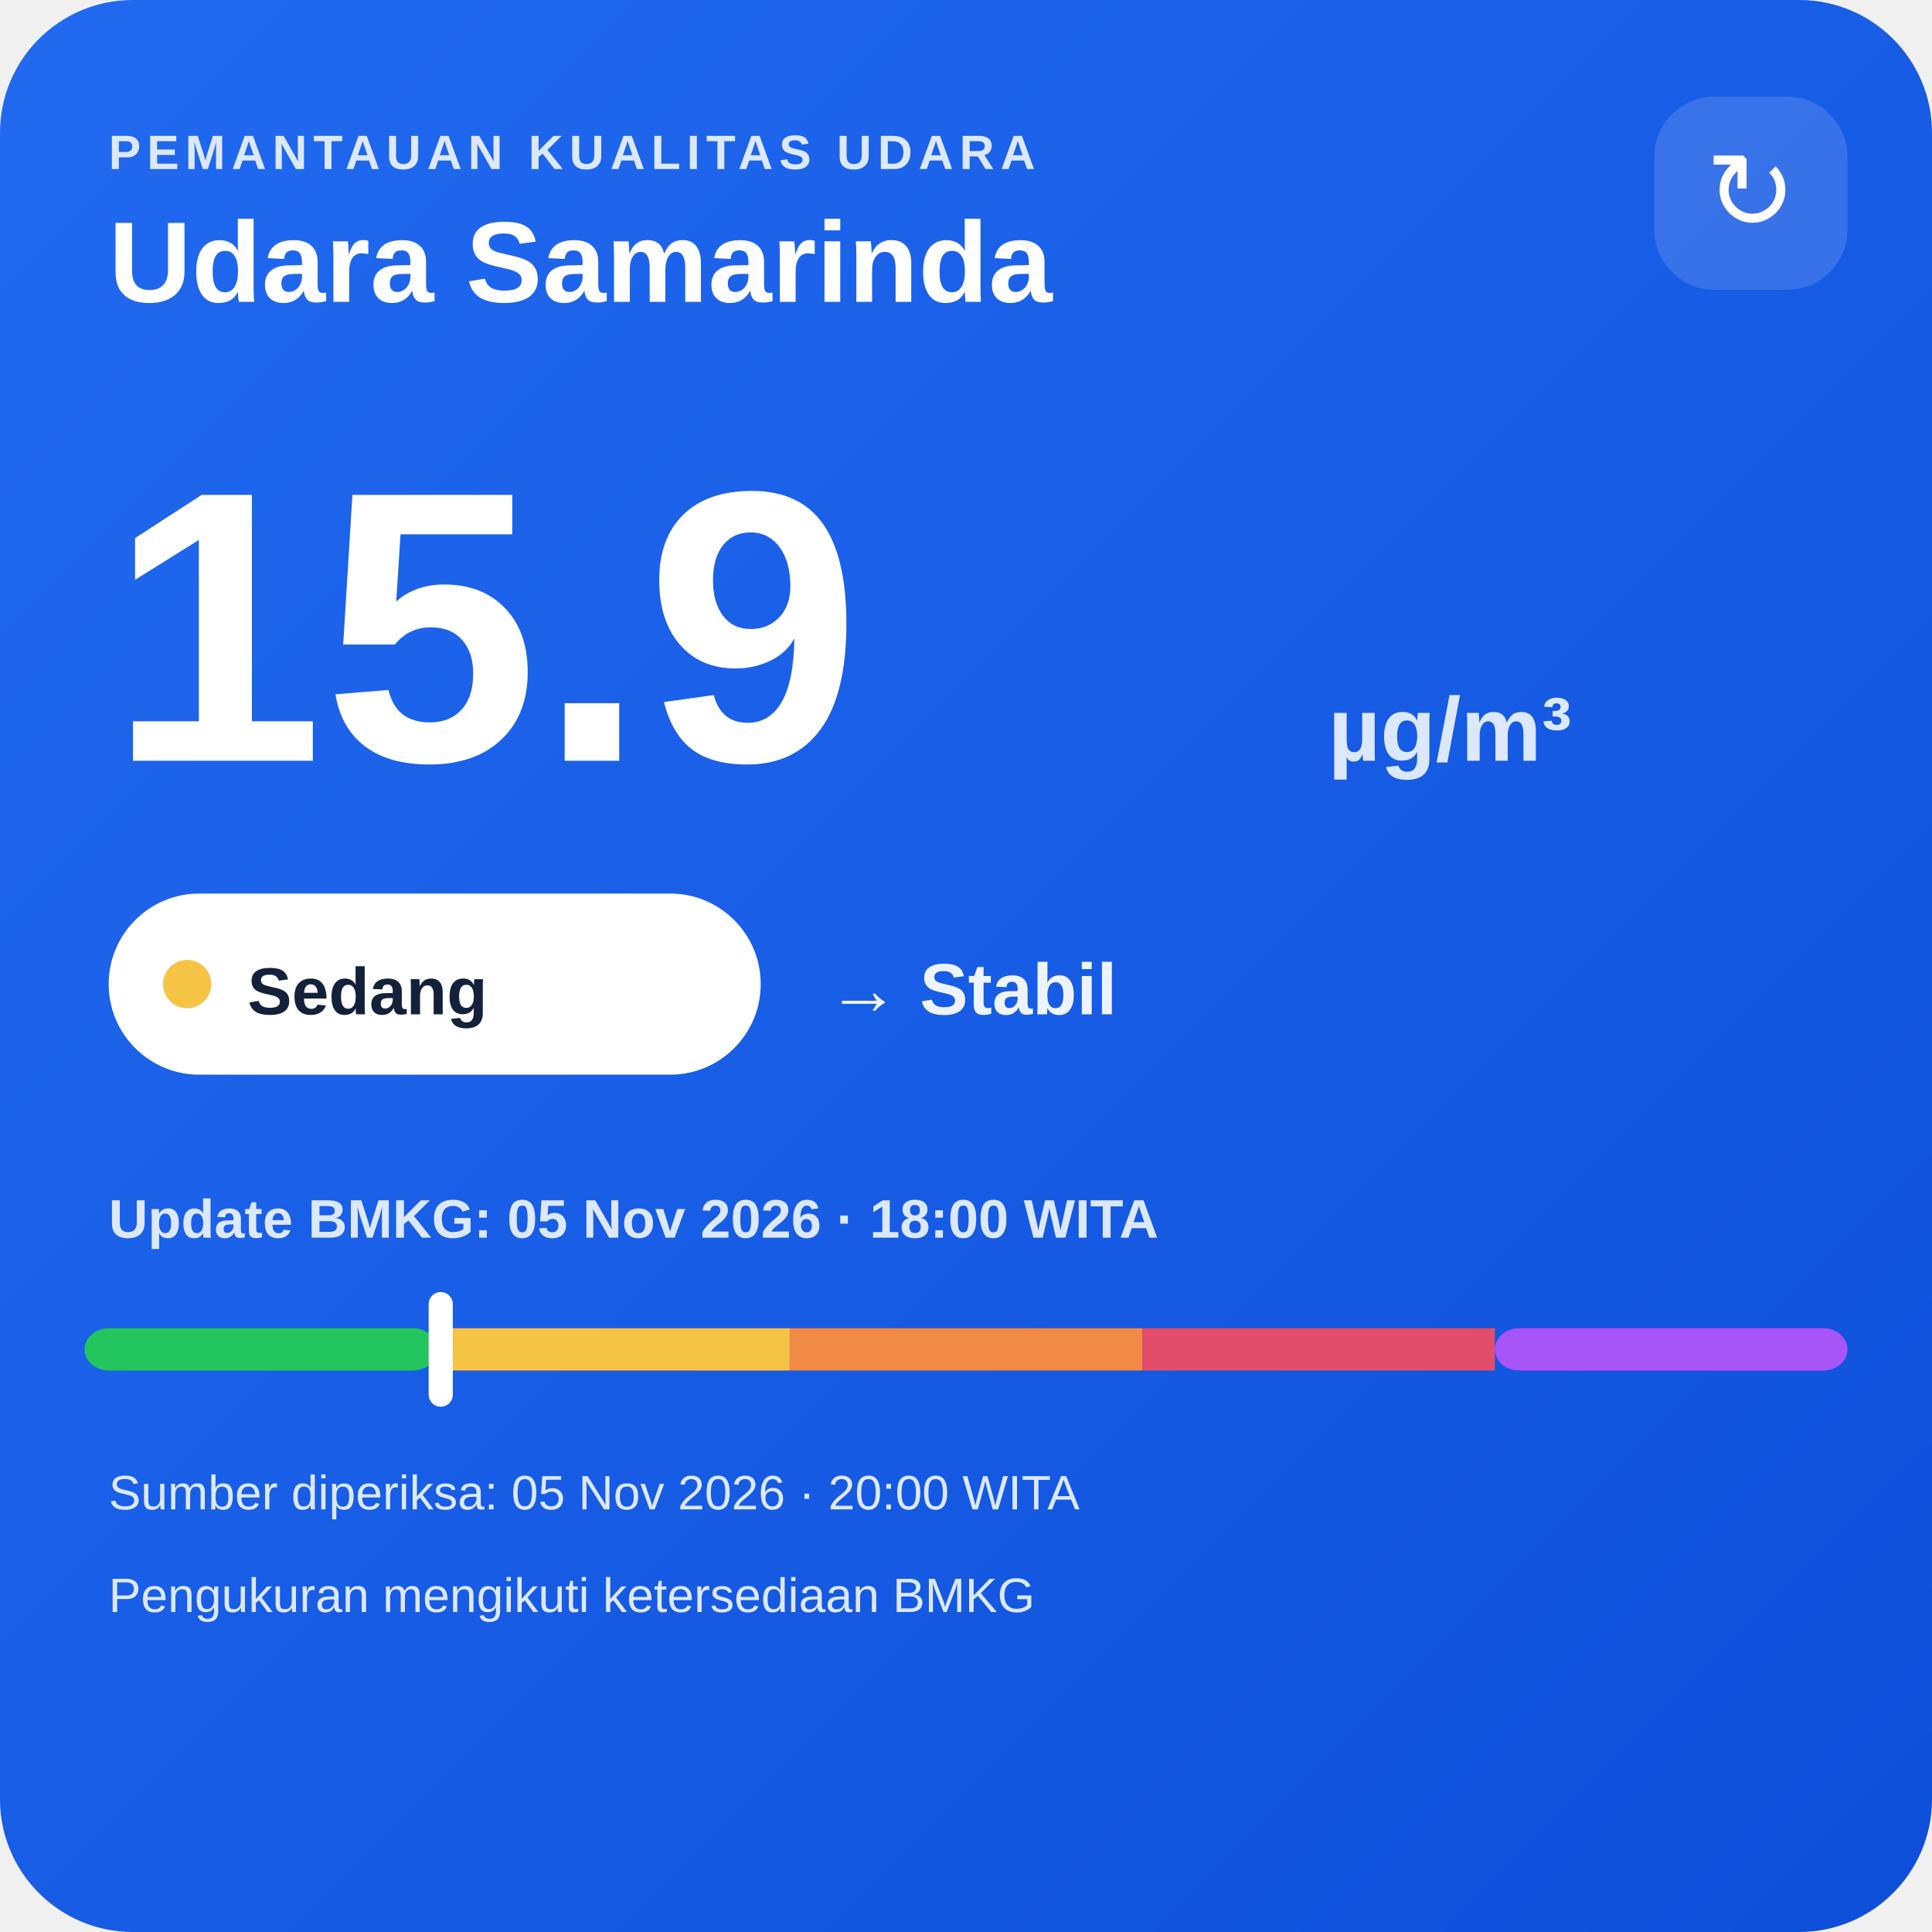
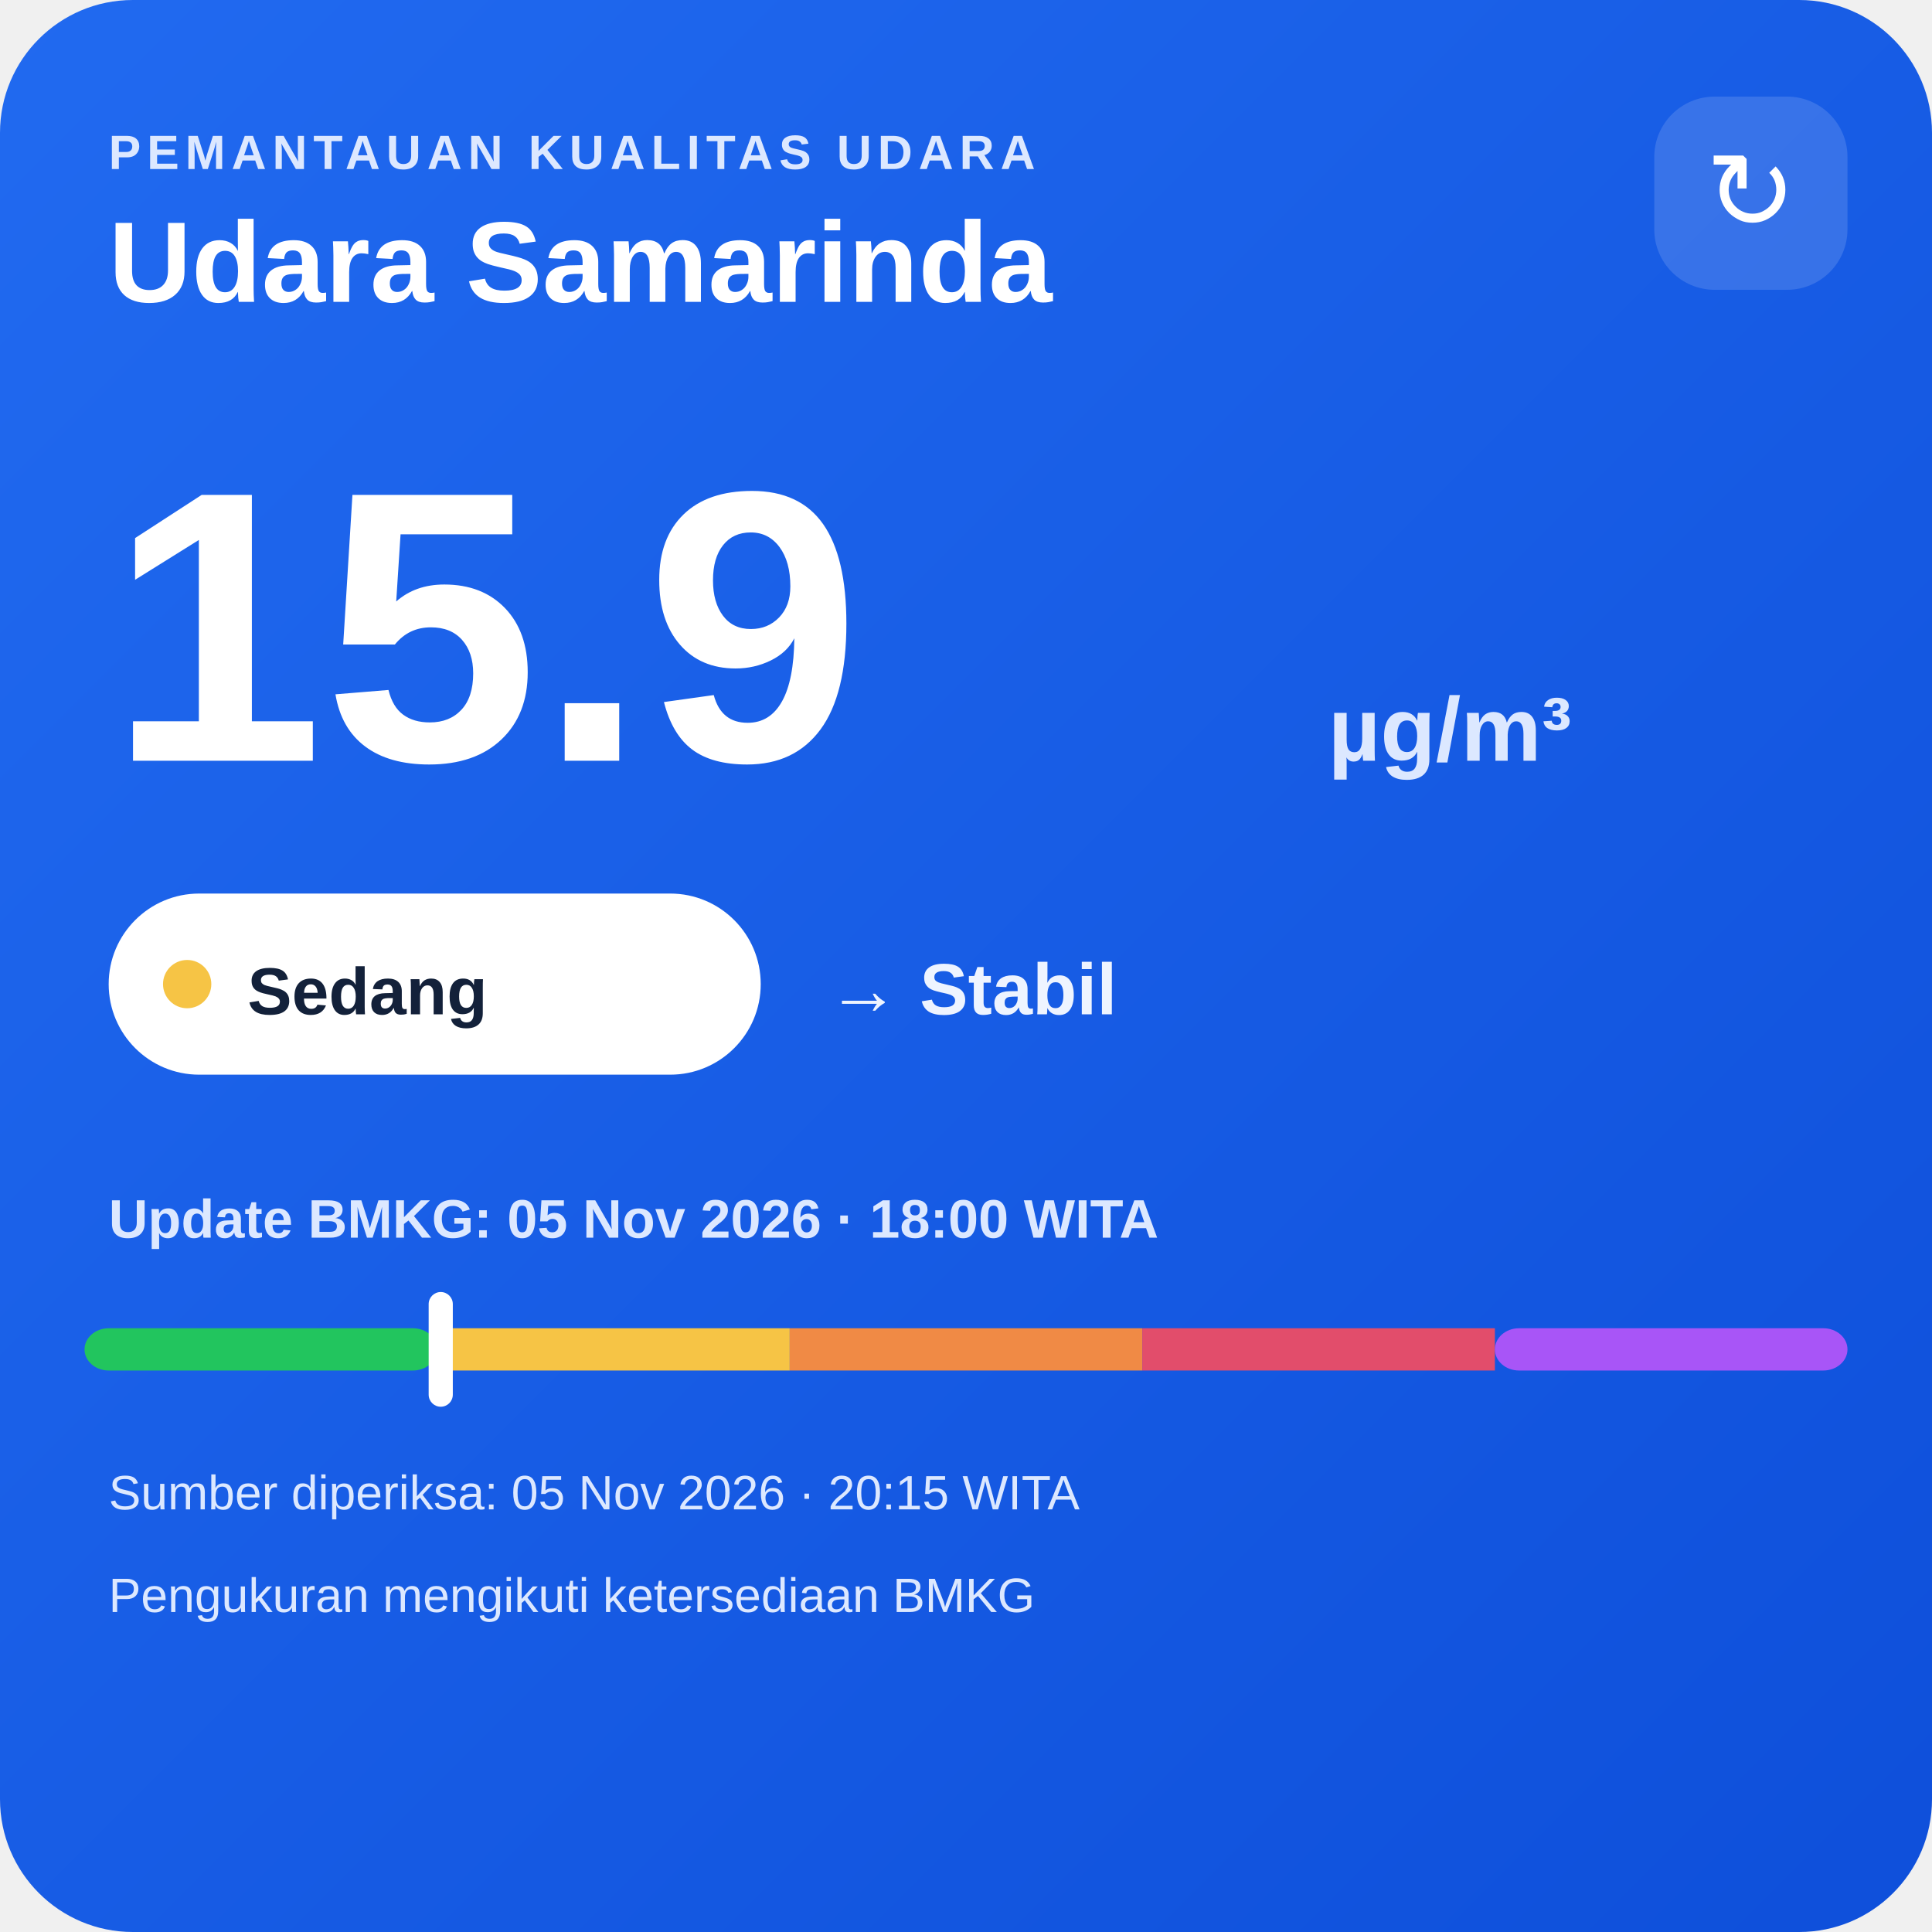
<svg xmlns="http://www.w3.org/2000/svg" width="320" height="320" viewBox="0 0 320 320">
  <defs>
    <linearGradient id="bg" x1="0" y1="0" x2="1" y2="1">
      <stop offset="0" stop-color="#216af0" />
      <stop offset="1" stop-color="#0e4fda" />
    </linearGradient>
  </defs>
  <rect width="320" height="320" rx="22" fill="url(#bg)" />
  <text x="18" y="28" fill="#dce8ff" font-family="Arial,sans-serif" font-size="8" font-weight="700" letter-spacing="1">PEMANTAUAN KUALITAS UDARA</text>
  <text x="18" y="50" fill="#ffffff" font-family="Arial,sans-serif" font-size="19" font-weight="700">Udara Samarinda</text>
  <rect x="274" y="16" width="32" height="32" rx="10" fill="#ffffff" fill-opacity=".14" />
  <text x="290" y="38" text-anchor="middle" fill="#ffffff" font-family="Arial,sans-serif" font-size="18">↻</text>
  <text x="18" y="126" fill="#ffffff" font-family="Arial,sans-serif" font-size="64" font-weight="800">15.9</text>
  <text x="220" y="126" fill="#dce8ff" font-family="Arial,sans-serif" font-size="15" font-weight="700">µg/m³</text>
  <rect x="18" y="148" width="108" height="30" rx="15" fill="#ffffff" />
  <circle cx="31" cy="163" r="4" fill="#f6c445" />
  <text x="41" y="168" fill="#13213a" font-family="Arial,sans-serif" font-size="11" font-weight="700">Sedang</text>
  <text x="137" y="168" fill="#eef4ff" font-family="Arial,sans-serif" font-size="12" font-weight="700">→ Stabil</text>
  <text x="18" y="205" fill="#dce8ff" font-family="Arial,sans-serif" font-size="9" font-weight="700">Update BMKG: 05 Nov 2026 · 18:00 WITA</text>
  <rect x="14" y="220" width="58.4" height="7" rx="4" fill="#22c55e" />
  <rect x="72.4" y="220" width="58.4" height="7" fill="#f6c445" />
  <rect x="130.8" y="220" width="58.4" height="7" fill="#f08a45" />
  <rect x="189.2" y="220" width="58.4" height="7" fill="#e24d6b" />
  <rect x="247.6" y="220" width="58.4" height="7" rx="4" fill="#a855f7" />
  <rect x="71.0" y="214" width="4" height="19" rx="2" fill="#ffffff" />
-   <text x="18" y="250" fill="#dce8ff" font-family="Arial,sans-serif" font-size="8">Sumber diperiksa: 05 Nov 2026 · 20:00 WITA</text>
+   <text x="18" y="250" fill="#dce8ff" font-family="Arial,sans-serif" font-size="8">Sumber diperiksa: 05 Nov 2026 · 20:15 WITA</text>
  <text x="18" y="267" fill="#dce8ff" font-family="Arial,sans-serif" font-size="8">Pengukuran mengikuti ketersediaan BMKG</text>
</svg>
